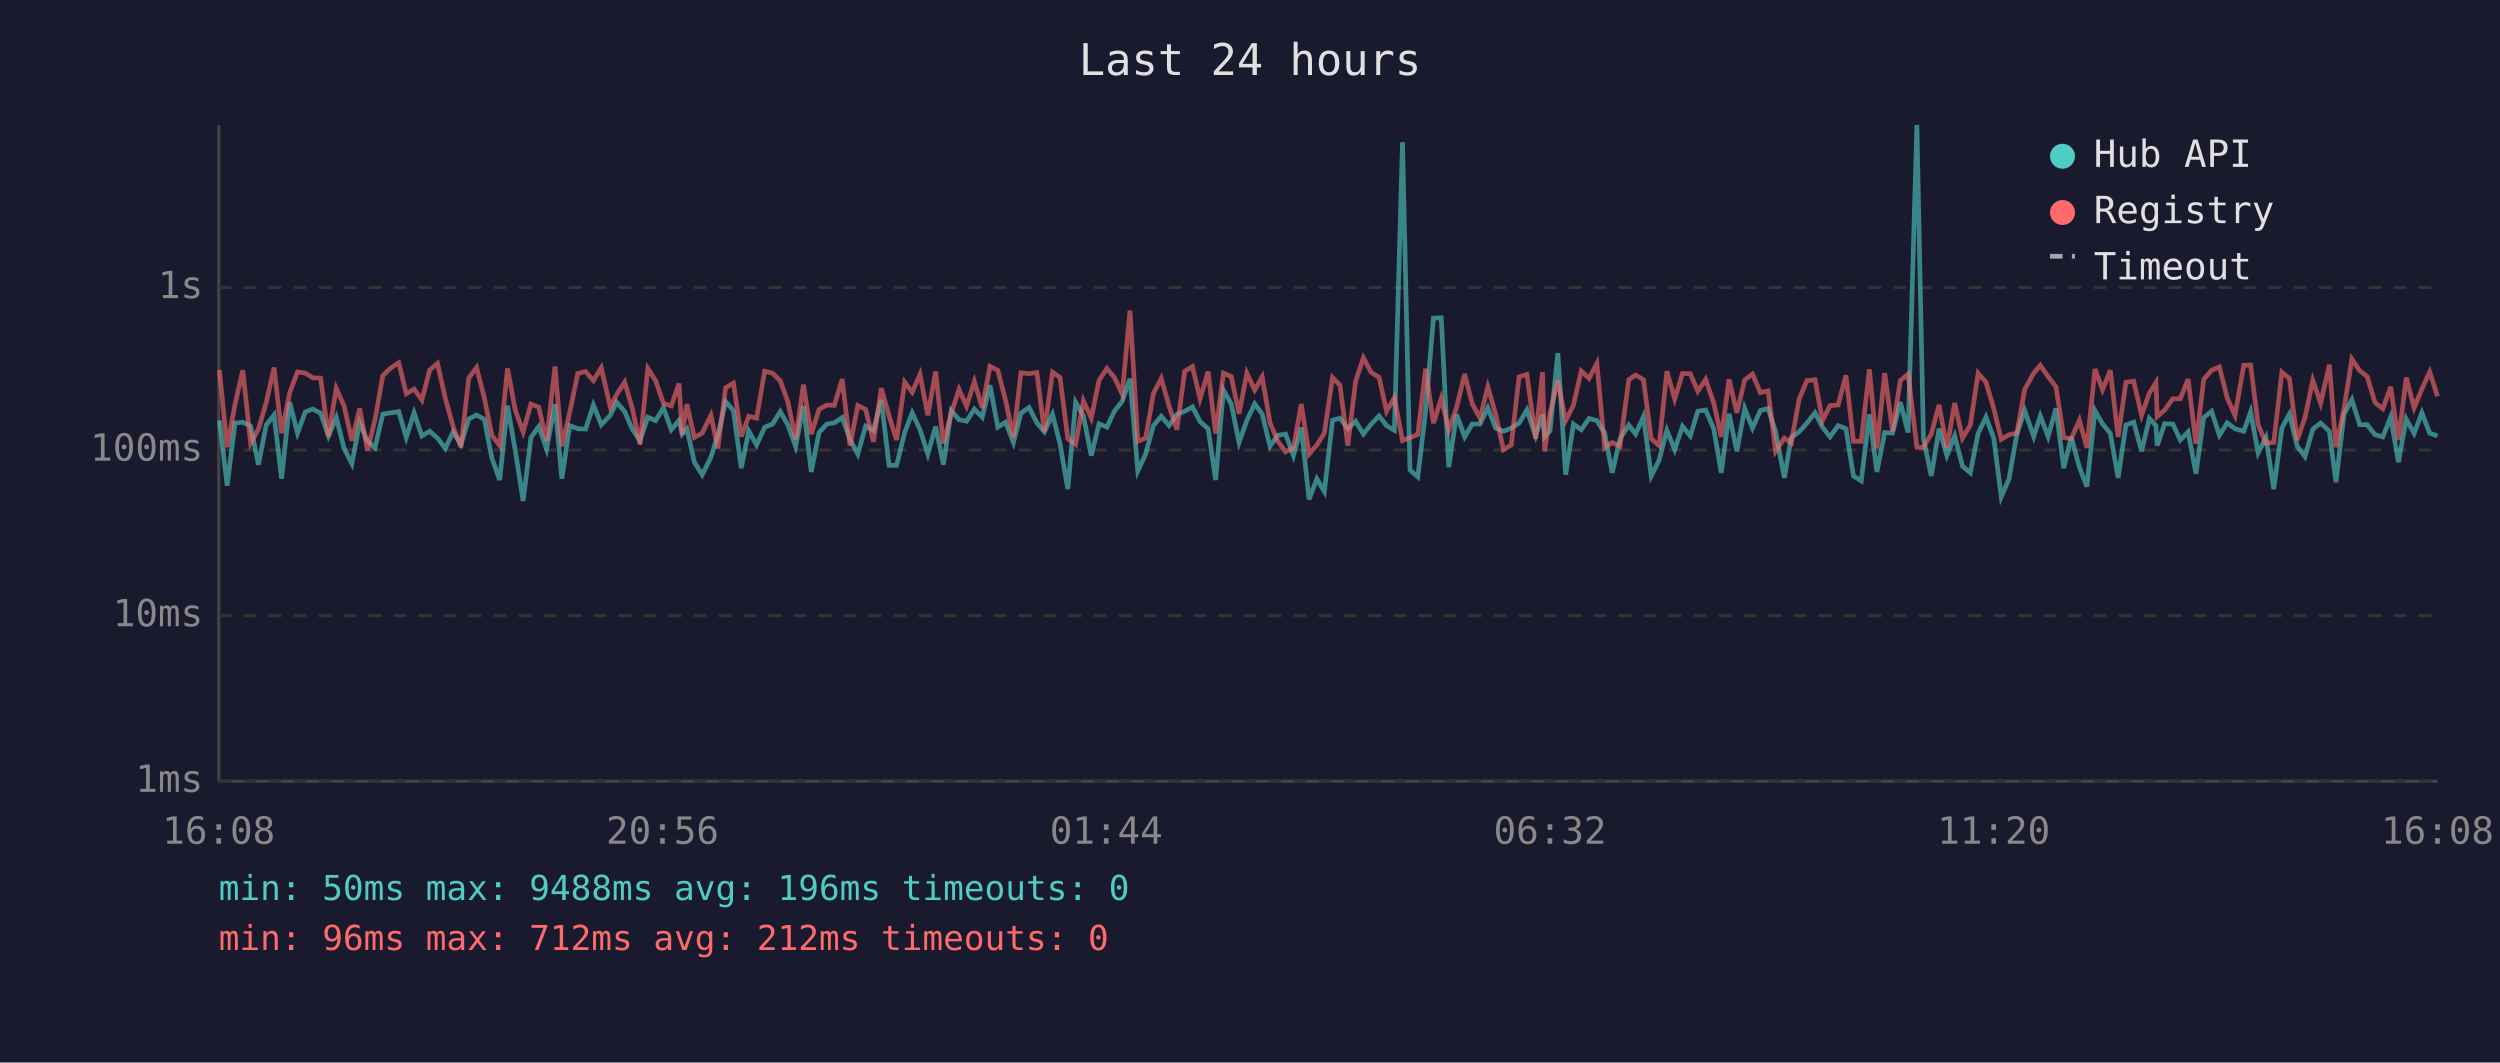
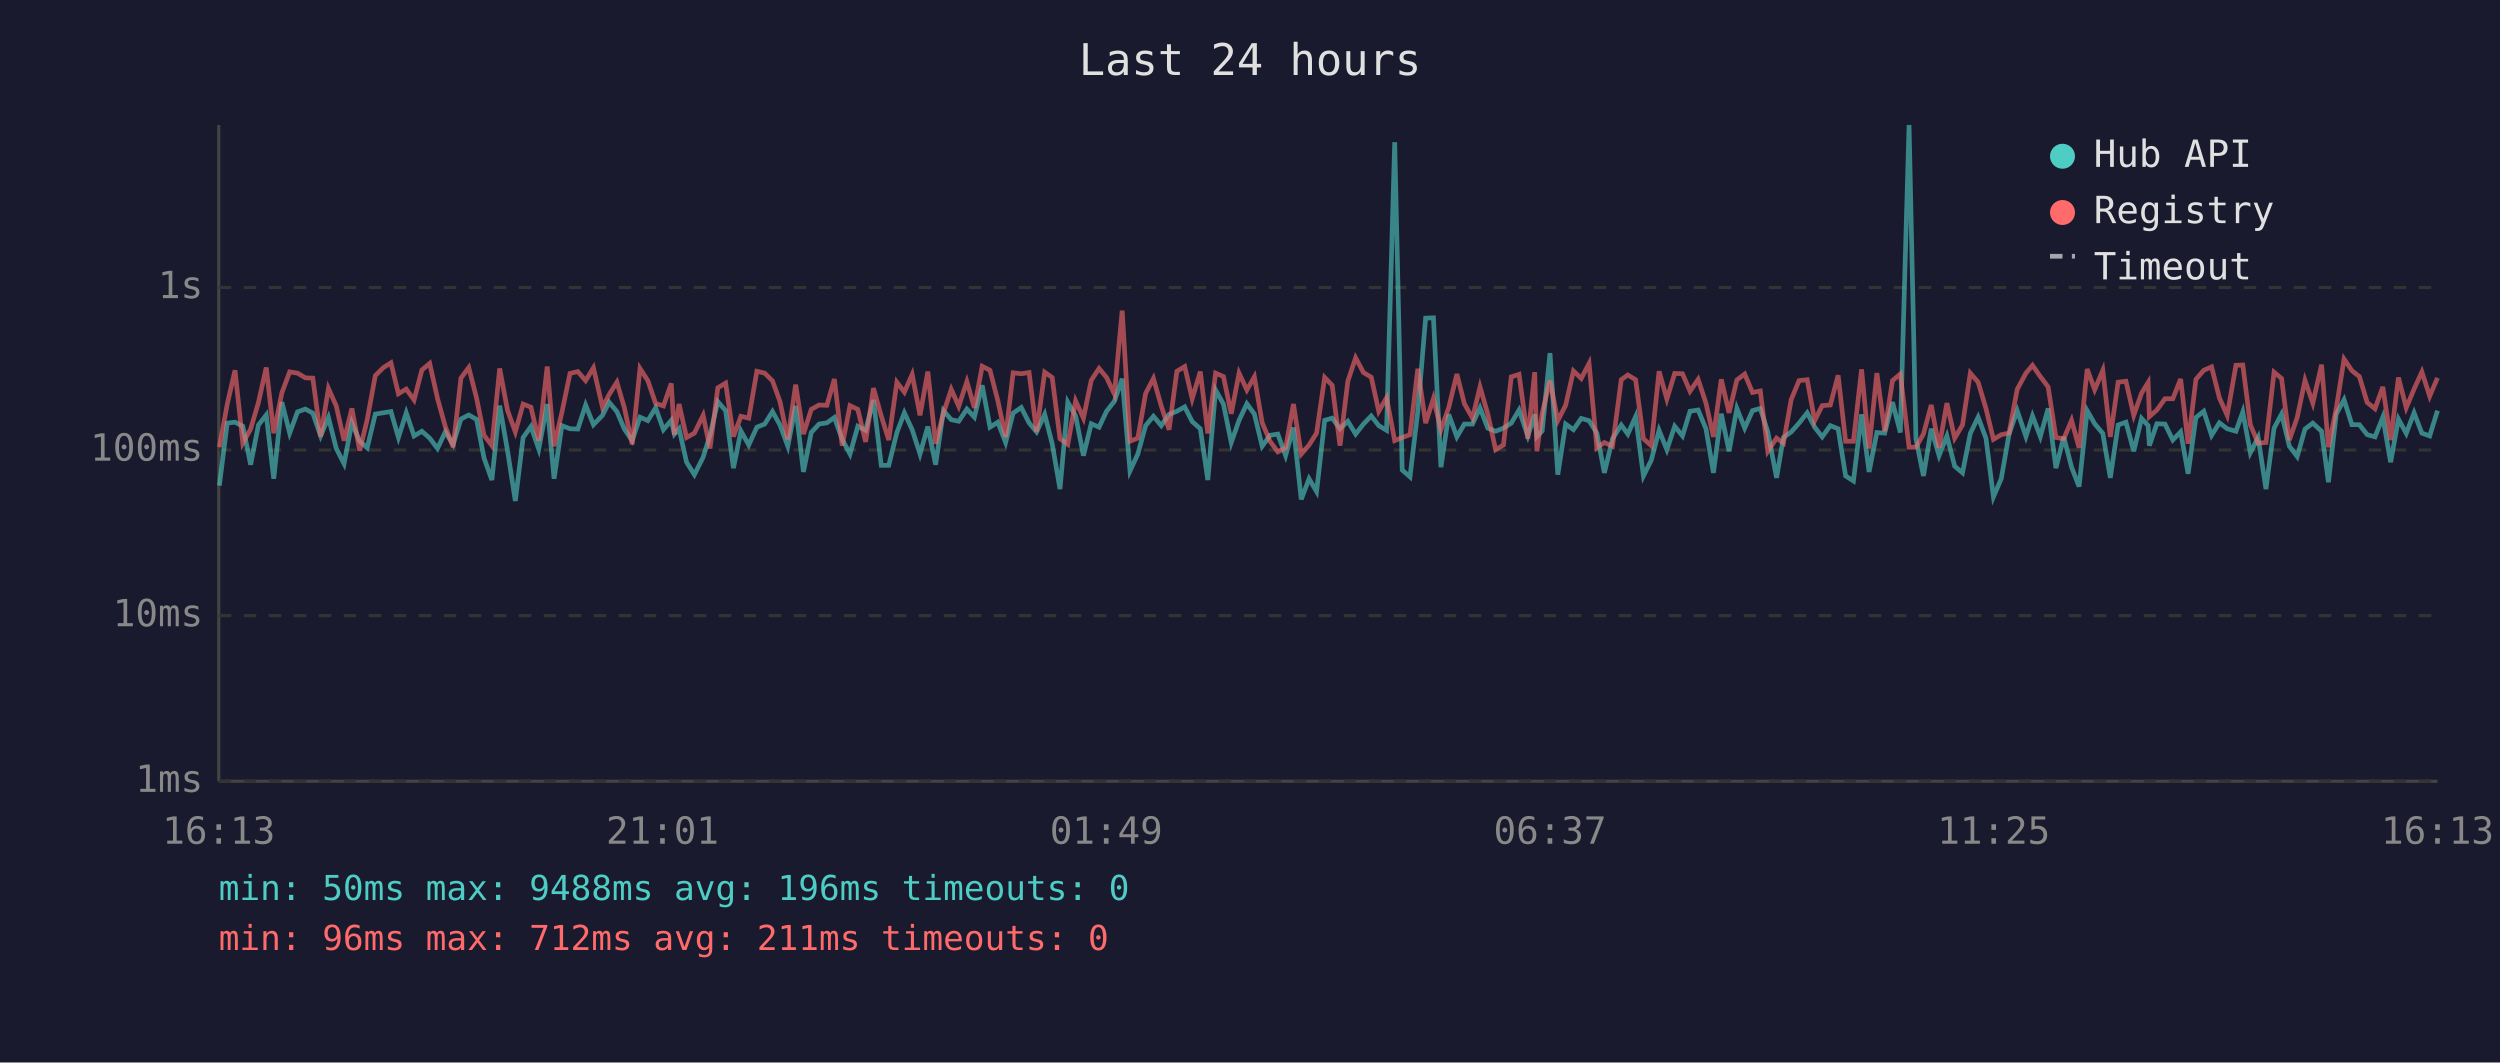
<svg xmlns="http://www.w3.org/2000/svg" viewBox="0 0 800 340" font-family="monospace" font-size="12">
  <rect width="800" height="340" fill="#1a1a2e" />
  <text x="400" y="24" fill="#e0e0e0" font-size="14" text-anchor="middle">Last 24 hours</text>
  <line x1="70" y1="40" x2="70" y2="250" stroke="#444" stroke-width="1" />
  <line x1="70" y1="250" x2="780" y2="250" stroke="#444" stroke-width="1" />
  <line x1="70" y1="250" x2="780" y2="250" stroke="#333" stroke-width="1" stroke-dasharray="4" />
  <text x="65" y="250" fill="#888" text-anchor="end" dominant-baseline="middle">1ms</text>
  <line x1="70" y1="197" x2="780" y2="197" stroke="#333" stroke-width="1" stroke-dasharray="4" />
  <text x="65" y="197" fill="#888" text-anchor="end" dominant-baseline="middle">10ms</text>
  <line x1="70" y1="144" x2="780" y2="144" stroke="#333" stroke-width="1" stroke-dasharray="4" />
  <text x="65" y="144" fill="#888" text-anchor="end" dominant-baseline="middle">100ms</text>
  <line x1="70" y1="92" x2="780" y2="92" stroke="#333" stroke-width="1" stroke-dasharray="4" />
  <text x="65" y="92" fill="#888" text-anchor="end" dominant-baseline="middle">1s</text>
-   <text x="70" y="270" fill="#888" text-anchor="middle">16:08</text>
-   <text x="212" y="270" fill="#888" text-anchor="middle">20:56</text>
-   <text x="354" y="270" fill="#888" text-anchor="middle">01:44</text>
-   <text x="496" y="270" fill="#888" text-anchor="middle">06:32</text>
-   <text x="638" y="270" fill="#888" text-anchor="middle">11:20</text>
-   <text x="780" y="270" fill="#888" text-anchor="middle">16:08</text>
-   <polyline points="70.2,134.5 72.7,155.4 75.2,135.4 77.7,135.1 80.2,136.4 82.7,148.7 85.2,136.0 87.7,132.8 90.1,153.2 92.7,128.7 95.2,138.6 97.7,131.8 100.1,130.9 102.6,132.2 105.1,139.5 107.6,133.6 110.1,143.5 112.6,148.4 115.1,135.3 117.6,141.2 120.0,143.3 122.5,132.5 125.1,132.1 127.6,131.7 130.0,140.0 132.5,132.1 135.0,139.5 137.5,138.0 140.0,140.2 142.5,143.5 145.0,138.2 147.5,142.2 150.0,134.1 152.5,132.8 155.0,134.2 157.4,146.6 159.9,153.6 162.4,129.8 164.9,144.2 167.4,160.3 169.9,140.0 172.4,136.5 174.9,143.7 177.6,129.3 179.8,153.2 182.3,136.2 184.9,137.2 187.4,137.3 189.9,129.6 192.4,135.9 195.3,132.9 197.3,128.7 199.9,131.7 202.3,137.3 204.8,141.0 207.3,133.5 209.8,134.6 212.3,130.5 214.8,137.5 217.3,134.5 218.3,138.9 219.8,137.2 222.2,147.9 224.7,151.9 227.5,146.3 229.7,139.3 232.2,128.5 234.7,131.4 237.2,149.8 239.6,137.9 242.1,142.4 244.7,136.7 247.2,135.7 249.7,131.7 252.1,136.0 254.6,142.8 257.1,129.9 259.6,151.0 262.1,138.4 264.6,135.7 267.0,135.3 269.5,133.6 272.0,140.6 274.5,145.3 277.0,136.4 279.5,137.7 282.0,128.0 284.5,148.9 286.9,148.9 289.5,138.4 291.9,132.1 294.4,137.5 296.9,145.3 299.4,136.5 301.9,148.7 304.4,131.4 306.9,134.3 309.3,134.8 311.8,130.9 314.3,133.5 316.8,123.3 319.3,136.7 321.8,135.1 324.3,141.6 326.7,132.2 329.3,130.4 331.8,135.3 334.2,138.2 336.8,132.6 339.2,142.0 341.7,156.5 344.2,128.7 346.7,133.1 349.2,145.8 351.7,135.6 354.2,136.7 356.6,131.6 359.1,128.4 361.6,121.2 364.1,150.7 366.6,145.3 369.1,136.2 371.6,133.2 374.1,136.2 376.6,132.6 379.1,131.6 381.6,130.2 384.0,134.9 386.6,137.2 389.0,153.6 391.5,124.8 394.0,129.3 396.5,141.6 399.0,134.5 401.5,129.2 403.9,132.5 406.4,142.8 408.9,139.3 411.4,138.9 413.9,145.8 416.4,136.8 418.9,159.8 421.4,153.2 423.8,157.3 426.4,134.5 428.8,133.8 431.3,137.2 433.8,134.8 436.3,138.9 438.8,135.7 441.3,133.1 443.7,136.2 446.2,137.7 448.8,45.5 451.2,150.4 453.7,152.6 456.2,131.6 458.7,101.8 461.2,101.7 463.6,149.5 466.1,132.6 468.7,139.8 471.1,135.7 473.6,135.7 476.1,130.5 478.6,137.0 481.1,138.0 483.6,137.0 486.1,135.4 488.6,131.2 491.4,139.5 493.6,132.6 494.3,139.7 496.0,137.9 498.5,113.0 501.0,151.9 503.5,135.7 506.0,137.5 508.5,133.9 511.0,134.6 513.5,138.6 515.9,151.3 518.4,140.4 521.2,136.0 523.4,138.9 525.9,133.3 528.4,152.3 530.9,147.3 533.4,137.7 535.9,143.9 538.4,136.4 540.9,139.5 543.3,131.6 545.8,131.2 548.4,137.2 550.8,151.3 553.3,132.4 555.8,144.4 558.3,130.7 560.8,137.0 563.3,131.4 565.8,130.7 568.2,138.2 571.0,152.9 573.2,140.0 575.7,138.2 578.2,135.4 580.8,132.1 583.2,136.7 585.6,139.8 588.2,136.2 590.7,137.2 593.1,152.3 595.6,153.9 598.2,132.6 600.6,151.0 603.1,138.4 605.6,138.6 608.1,128.7 610.6,138.4 613.4,40.0 615.5,140.4 618.0,152.3 620.5,137.2 623.0,145.8 625.5,139.5 628.0,149.2 630.5,151.3 633.0,138.7 635.5,133.5 638.0,140.2 640.4,159.0 642.9,153.2 645.4,138.9 647.9,131.4 650.8,139.7 652.9,133.1 655.4,139.7 657.9,130.7 660.4,149.8 662.8,139.8 665.4,149.5 667.8,155.7 670.4,131.4 672.8,135.6 675.3,138.7 677.8,152.9 680.3,136.0 682.8,135.1 685.3,144.4 687.8,133.9 689.9,136.2 690.3,142.6 692.7,135.6 695.3,135.7 697.7,140.8 700.2,138.2 702.7,151.6 705.2,133.6 707.7,131.6 710.2,139.3 712.7,135.3 715.2,137.2 718.0,138.0 720.2,131.8 722.6,144.9 725.1,140.0 727.6,156.5 730.2,137.0 732.6,132.5 735.1,142.8 737.6,146.1 740.1,137.3 742.6,135.4 745.4,138.0 747.5,154.3 750.1,132.5 752.6,127.9 755.1,135.9 757.5,135.9 760.0,139.1 762.5,139.8 765.0,133.5 767.5,147.9 770.0,134.1 772.5,138.7 775.0,132.1 777.5,138.6 780.0,139.5" fill="none" stroke="#4ecdc4" stroke-width="1.5" opacity="0.6" />
-   <polyline points="70.2,118.4 72.7,143.1 75.2,129.4 77.7,118.5 80.2,141.8 82.7,137.3 85.2,128.8 87.7,117.6 90.1,138.6 92.7,125.7 95.2,119.0 97.7,119.4 100.1,120.9 102.6,121.0 105.1,139.7 107.6,124.3 110.1,129.9 112.6,141.0 115.1,130.7 117.6,144.2 120.0,134.3 122.5,120.2 125.1,117.7 127.6,116.1 130.0,126.0 132.5,124.5 135.0,128.0 137.5,118.4 140.0,116.3 142.5,127.5 145.0,136.5 147.5,143.1 150.0,121.0 152.5,117.6 155.0,127.4 157.4,139.3 159.9,142.6 162.4,117.9 164.9,131.3 167.4,138.2 169.9,129.3 172.4,130.3 174.9,141.0 177.6,117.3 179.8,142.8 182.3,132.0 184.9,119.5 187.4,118.9 189.9,121.8 192.4,117.7 195.3,130.3 197.3,126.3 199.9,122.3 202.3,130.5 204.8,142.2 207.3,117.9 209.8,121.8 212.3,129.1 214.8,129.9 217.3,122.7 218.3,139.1 219.8,129.3 222.2,140.0 224.7,138.6 227.5,132.9 229.7,143.5 232.2,124.1 234.7,122.6 237.2,139.7 239.6,133.2 242.1,133.8 244.7,118.8 247.2,119.4 249.7,121.9 252.1,128.5 254.6,140.6 257.1,123.1 259.6,138.9 262.1,131.0 264.6,129.6 267.0,129.7 269.5,121.3 272.0,142.6 274.5,129.8 277.0,131.0 279.5,141.4 282.0,124.2 284.5,133.1 286.9,140.8 289.5,122.3 291.9,125.5 294.4,119.8 296.9,132.9 299.4,118.9 301.9,142.0 304.4,132.2 306.9,124.6 309.3,130.0 311.8,122.1 314.3,130.5 316.8,117.2 319.3,118.5 321.8,128.2 324.3,139.8 326.7,119.3 329.3,119.6 331.8,119.2 334.2,138.2 336.8,119.1 339.2,120.8 341.7,140.4 344.2,142.2 346.7,128.3 349.2,133.8 351.7,121.7 354.2,117.9 356.6,120.8 359.1,126.1 361.6,99.4 364.1,141.2 366.6,140.2 369.1,125.9 371.6,121.1 374.1,129.9 376.6,137.5 379.1,118.8 381.6,117.3 384.0,127.6 386.6,118.9 389.0,138.7 391.5,119.4 394.0,120.5 396.5,132.4 399.0,119.4 401.5,124.8 403.9,120.6 406.4,135.3 408.9,141.2 411.4,144.6 413.9,143.3 416.4,129.3 418.9,145.3 421.4,142.4 423.8,138.6 426.4,120.8 428.8,123.3 431.3,142.6 433.8,122.0 436.3,114.5 438.8,119.2 441.3,120.7 443.7,131.6 446.2,127.3 448.8,141.0 451.2,140.0 453.7,139.1 456.2,118.0 458.7,135.4 461.2,127.5 463.6,137.5 466.1,130.4 468.7,119.7 471.1,129.2 473.6,133.8 476.1,123.8 478.6,132.5 481.1,143.9 483.6,142.4 486.1,120.6 488.6,119.8 491.4,140.4 493.6,119.1 494.3,144.4 496.0,132.2 498.5,121.8 501.0,134.6 503.5,129.7 506.0,118.7 508.5,121.1 511.0,116.3 513.5,143.3 515.9,141.6 518.4,142.8 521.2,121.5 523.4,120.0 525.9,121.5 528.4,140.4 530.9,142.6 533.4,118.8 535.9,127.7 538.4,119.5 540.9,119.6 543.3,125.2 545.8,121.4 548.4,129.0 550.8,139.8 553.3,121.4 555.8,132.1 558.3,121.6 560.8,119.7 563.3,125.6 565.8,125.1 568.2,144.4 571.0,140.2 573.2,141.8 575.7,127.8 578.2,121.8 580.8,121.5 583.2,134.6 585.6,129.8 588.2,129.6 590.7,120.1 593.1,141.2 595.6,141.2 598.2,118.2 600.6,143.5 603.1,119.4 605.6,138.0 608.1,121.8 610.6,119.7 613.4,143.1 615.5,143.1 618.0,138.9 620.5,129.6 623.0,143.3 625.5,129.0 628.0,140.2 630.5,136.0 633.0,119.4 635.5,122.3 638.0,130.7 640.4,140.6 642.9,139.1 645.4,138.6 647.9,124.6 650.8,119.4 652.9,116.9 655.4,120.5 657.9,123.8 660.4,140.0 662.8,140.4 665.4,134.5 667.8,143.3 670.4,118.1 672.8,124.7 675.3,118.5 677.8,139.8 680.3,122.3 682.8,122.0 685.3,132.9 687.8,125.8 689.9,122.4 690.3,133.3 692.7,131.2 695.3,127.6 697.7,127.6 700.2,121.3 702.7,142.0 705.2,121.4 707.7,118.5 710.2,117.4 712.7,127.3 715.2,132.9 718.0,116.9 720.2,116.8 722.6,135.9 725.1,141.8 727.6,141.6 730.2,119.1 732.6,121.1 735.1,140.8 737.6,133.6 740.1,121.7 742.6,129.0 745.4,116.7 747.5,143.1 750.1,130.7 752.6,114.9 755.1,118.6 757.5,120.5 760.0,128.8 762.5,130.8 765.0,123.8 767.5,140.8 770.0,120.8 772.5,130.5 775.0,124.5 777.5,119.0 780.0,126.8" fill="none" stroke="#ff6b6b" stroke-width="1.5" opacity="0.6" />
+   <text x="70" y="270" fill="#888" text-anchor="middle">16:13</text>
+   <text x="212" y="270" fill="#888" text-anchor="middle">21:01</text>
+   <text x="354" y="270" fill="#888" text-anchor="middle">01:49</text>
+   <text x="496" y="270" fill="#888" text-anchor="middle">06:37</text>
+   <text x="638" y="270" fill="#888" text-anchor="middle">11:25</text>
+   <text x="780" y="270" fill="#888" text-anchor="middle">16:13</text>
+   <polyline points="70.2,155.4 72.7,135.4 75.2,135.1 77.7,136.4 80.2,148.7 82.7,136.0 85.2,132.8 87.6,153.2 90.2,128.7 92.7,138.6 95.2,131.8 97.7,130.9 100.1,132.2 102.6,139.5 105.1,133.6 107.6,143.5 110.1,148.4 112.6,135.3 115.1,141.2 117.5,143.3 120.1,132.5 122.6,132.1 125.1,131.7 127.5,140.0 130.0,132.1 132.5,139.5 135.0,138.0 137.5,140.2 140.0,143.5 142.5,138.2 145.0,142.2 147.5,134.1 150.0,132.8 152.5,134.2 154.9,146.6 157.4,153.6 159.9,129.8 162.4,144.2 164.9,160.3 167.4,140.0 169.9,136.5 172.4,143.7 175.1,129.3 177.3,153.2 179.8,136.2 182.4,137.2 184.9,137.3 187.4,129.6 189.9,135.9 192.8,132.9 194.9,128.7 197.4,131.7 199.8,137.3 202.3,141.0 204.8,133.5 207.3,134.6 209.8,130.5 212.3,137.5 214.8,134.5 215.8,138.9 217.3,137.2 219.7,147.9 222.2,151.9 225.0,146.3 227.2,139.3 229.7,128.5 232.2,131.4 234.7,149.8 237.1,137.9 239.6,142.4 242.2,136.7 244.7,135.7 247.2,131.7 249.6,136.0 252.1,142.8 254.6,129.9 257.1,151.0 259.6,138.4 262.1,135.7 264.6,135.3 267.0,133.6 269.5,140.6 272.0,145.3 274.5,136.4 277.0,137.7 279.5,128.0 282.0,148.9 284.4,148.9 287.0,138.4 289.4,132.1 291.9,137.5 294.4,145.3 296.9,136.5 299.4,148.7 301.9,131.4 304.4,134.3 306.8,134.8 309.4,130.9 311.8,133.5 314.3,123.3 316.8,136.7 319.3,135.1 321.8,141.6 324.2,132.2 326.8,130.4 329.3,135.3 331.7,138.2 334.3,132.6 336.7,142.0 339.2,156.5 341.7,128.7 344.2,133.1 346.7,145.8 349.2,135.6 351.7,136.7 354.1,131.6 356.6,128.4 359.1,121.2 361.6,150.7 364.1,145.3 366.6,136.2 369.1,133.2 371.6,136.2 374.1,132.6 376.6,131.6 379.1,130.2 381.5,134.9 384.1,137.2 386.5,153.6 389.0,124.8 391.5,129.3 394.0,141.6 396.5,134.5 399.0,129.2 401.4,132.5 403.9,142.8 406.4,139.3 408.9,138.9 411.4,145.8 413.9,136.8 416.4,159.8 418.9,153.2 421.3,157.3 423.9,134.5 426.3,133.8 428.8,137.2 431.3,134.8 433.8,138.9 436.3,135.7 438.8,133.1 441.2,136.2 443.7,137.7 446.3,45.5 448.7,150.4 451.2,152.6 453.7,131.6 456.2,101.8 458.7,101.7 461.1,149.5 463.6,132.6 466.2,139.8 468.6,135.7 471.2,135.7 473.6,130.5 476.1,137.0 478.6,138.0 481.1,137.0 483.6,135.4 486.1,131.2 488.9,139.5 491.1,132.6 491.8,139.7 493.5,137.9 496.0,113.0 498.5,151.9 501.0,135.7 503.5,137.5 506.0,133.9 508.5,134.6 511.0,138.6 513.4,151.3 516.0,140.4 518.8,136.0 520.9,138.9 523.4,133.3 525.9,152.3 528.4,147.3 530.9,137.7 533.4,143.9 535.9,136.4 538.4,139.5 540.8,131.6 543.4,131.2 545.9,137.2 548.3,151.3 550.8,132.4 553.3,144.4 555.8,130.7 558.3,137.0 560.8,131.4 563.3,130.7 565.7,138.2 568.5,152.9 570.7,140.0 573.2,138.2 575.7,135.4 578.3,132.1 580.7,136.7 583.1,139.8 585.7,136.2 588.2,137.2 590.6,152.3 593.1,153.9 595.7,132.6 598.1,151.0 600.6,138.4 603.1,138.6 605.6,128.7 608.1,138.4 610.9,40.0 613.1,140.4 615.5,152.3 618.0,137.2 620.5,145.8 623.0,139.5 625.5,149.2 628.0,151.3 630.5,138.7 633.0,133.5 635.5,140.2 637.9,159.0 640.4,153.2 642.9,138.9 645.5,131.4 648.3,139.7 650.4,133.1 652.9,139.7 655.4,130.7 657.9,149.8 660.4,139.8 662.9,149.5 665.3,155.7 667.9,131.4 670.3,135.6 672.9,138.7 675.3,152.9 677.8,136.0 680.3,135.1 682.8,144.4 685.3,133.9 687.4,136.2 687.8,142.6 690.2,135.6 692.8,135.7 695.3,140.8 697.8,138.2 700.2,151.6 702.7,133.6 705.2,131.6 707.7,139.3 710.2,135.3 712.7,137.2 715.5,138.0 717.7,131.8 720.1,144.9 722.6,140.0 725.1,156.5 727.7,137.0 730.1,132.5 732.6,142.8 735.1,146.1 737.6,137.3 740.1,135.4 742.9,138.0 745.1,154.3 747.6,132.5 750.1,127.9 752.6,135.9 755.0,135.9 757.5,139.1 760.0,139.8 762.5,133.5 765.0,147.9 767.5,134.1 770.0,138.7 772.5,132.1 775.0,138.6 777.5,139.5 780.0,131.4" fill="none" stroke="#4ecdc4" stroke-width="1.5" opacity="0.6" />
+   <polyline points="70.2,143.1 72.7,129.4 75.2,118.5 77.7,141.8 80.2,137.3 82.7,128.8 85.2,117.6 87.6,138.6 90.2,125.7 92.7,119.0 95.2,119.4 97.7,120.9 100.1,121.0 102.6,139.7 105.1,124.3 107.6,129.9 110.1,141.0 112.6,130.7 115.1,144.2 117.5,134.3 120.1,120.2 122.6,117.7 125.1,116.1 127.5,126.0 130.0,124.5 132.5,128.0 135.0,118.4 137.5,116.3 140.0,127.5 142.5,136.5 145.0,143.1 147.5,121.0 150.0,117.6 152.5,127.4 154.9,139.3 157.4,142.6 159.9,117.9 162.4,131.3 164.9,138.2 167.4,129.3 169.9,130.3 172.4,141.0 175.1,117.3 177.3,142.8 179.8,132.0 182.4,119.5 184.9,118.9 187.4,121.8 189.9,117.7 192.8,130.3 194.9,126.3 197.4,122.3 199.8,130.5 202.3,142.2 204.8,117.9 207.3,121.8 209.8,129.1 212.3,129.9 214.8,122.7 215.8,139.1 217.3,129.3 219.7,140.0 222.2,138.6 225.0,132.9 227.2,143.5 229.7,124.1 232.2,122.6 234.7,139.7 237.1,133.2 239.6,133.8 242.2,118.8 244.7,119.4 247.2,121.9 249.6,128.5 252.1,140.6 254.6,123.1 257.1,138.9 259.6,131.0 262.1,129.6 264.6,129.7 267.0,121.3 269.5,142.6 272.0,129.8 274.5,131.0 277.0,141.4 279.5,124.2 282.0,133.1 284.4,140.8 287.0,122.3 289.4,125.5 291.9,119.8 294.4,132.9 296.9,118.9 299.4,142.0 301.9,132.2 304.4,124.6 306.8,130.0 309.4,122.1 311.8,130.5 314.3,117.2 316.8,118.5 319.3,128.2 321.8,139.8 324.2,119.3 326.8,119.6 329.3,119.2 331.7,138.2 334.3,119.1 336.7,120.8 339.2,140.4 341.7,142.2 344.2,128.3 346.7,133.8 349.2,121.7 351.7,117.9 354.1,120.8 356.6,126.1 359.1,99.4 361.6,141.2 364.1,140.2 366.6,125.9 369.1,121.1 371.6,129.9 374.1,137.5 376.6,118.8 379.1,117.3 381.5,127.6 384.1,118.9 386.5,138.7 389.0,119.4 391.5,120.5 394.0,132.4 396.5,119.4 399.0,124.8 401.4,120.6 403.9,135.3 406.4,141.2 408.9,144.6 411.4,143.3 413.9,129.3 416.4,145.3 418.9,142.4 421.3,138.6 423.9,120.8 426.3,123.3 428.8,142.6 431.3,122.0 433.8,114.5 436.3,119.2 438.8,120.7 441.2,131.6 443.7,127.3 446.3,141.0 448.7,140.0 451.2,139.1 453.7,118.0 456.2,135.4 458.7,127.5 461.1,137.5 463.6,130.4 466.2,119.7 468.6,129.2 471.2,133.8 473.6,123.8 476.1,132.5 478.6,143.9 481.1,142.4 483.6,120.6 486.1,119.8 488.9,140.4 491.1,119.1 491.8,144.4 493.5,132.2 496.0,121.8 498.5,134.6 501.0,129.7 503.5,118.7 506.0,121.1 508.5,116.3 511.0,143.3 513.4,141.6 516.0,142.8 518.8,121.5 520.9,120.0 523.4,121.5 525.9,140.4 528.4,142.6 530.9,118.8 533.4,127.7 535.9,119.5 538.4,119.6 540.8,125.2 543.4,121.4 545.9,129.0 548.3,139.8 550.8,121.4 553.3,132.1 555.8,121.6 558.3,119.7 560.8,125.6 563.3,125.1 565.7,144.4 568.5,140.2 570.7,141.8 573.2,127.8 575.7,121.8 578.3,121.5 580.7,134.6 583.1,129.8 585.7,129.6 588.2,120.1 590.6,141.2 593.1,141.2 595.7,118.2 598.1,143.5 600.6,119.4 603.1,138.0 605.6,121.8 608.1,119.7 610.9,143.1 613.1,143.1 615.5,138.9 618.0,129.6 620.5,143.3 623.0,129.0 625.5,140.2 628.0,136.0 630.5,119.4 633.0,122.3 635.5,130.7 637.9,140.6 640.4,139.1 642.9,138.6 645.5,124.6 648.3,119.4 650.4,116.9 652.9,120.5 655.4,123.8 657.9,140.0 660.4,140.4 662.9,134.5 665.3,143.3 667.9,118.1 670.3,124.7 672.9,118.5 675.3,139.8 677.8,122.3 680.3,122.0 682.8,132.9 685.3,125.8 687.4,122.4 687.8,133.3 690.2,131.2 692.8,127.6 695.3,127.6 697.8,121.3 700.2,142.0 702.7,121.4 705.2,118.5 707.7,117.4 710.2,127.3 712.7,132.9 715.5,116.9 717.7,116.8 720.1,135.9 722.6,141.8 725.1,141.6 727.7,119.1 730.1,121.1 732.6,140.8 735.1,133.6 737.6,121.7 740.1,129.0 742.9,116.7 745.1,143.1 747.6,130.7 750.1,114.9 752.6,118.6 755.0,120.5 757.5,128.8 760.0,130.8 762.5,123.8 765.0,140.8 767.5,120.8 770.0,130.5 772.5,124.5 775.0,119.0 777.5,126.8 780.0,120.9" fill="none" stroke="#ff6b6b" stroke-width="1.5" opacity="0.6" />
  <circle cx="660" cy="50" r="4" fill="#4ecdc4" />
  <text x="670" y="50" fill="#e0e0e0" dominant-baseline="middle">Hub API</text>
  <circle cx="660" cy="68" r="4" fill="#ff6b6b" />
  <text x="670" y="68" fill="#e0e0e0" dominant-baseline="middle">Registry</text>
  <line x1="656" y1="82" x2="664" y2="82" stroke="#e0e0e0" stroke-width="1.5" stroke-dasharray="4,3" opacity="0.7" />
  <text x="670" y="86" fill="#e0e0e0" dominant-baseline="middle">Timeout</text>
  <text x="70" y="288" fill="#4ecdc4" font-size="11">min: 50ms  max: 9488ms  avg: 196ms  timeouts: 0</text>
-   <text x="70" y="304" fill="#ff6b6b" font-size="11">min: 96ms  max: 712ms  avg: 212ms  timeouts: 0</text>
+   <text x="70" y="304" fill="#ff6b6b" font-size="11">min: 96ms  max: 712ms  avg: 211ms  timeouts: 0</text>
</svg>
